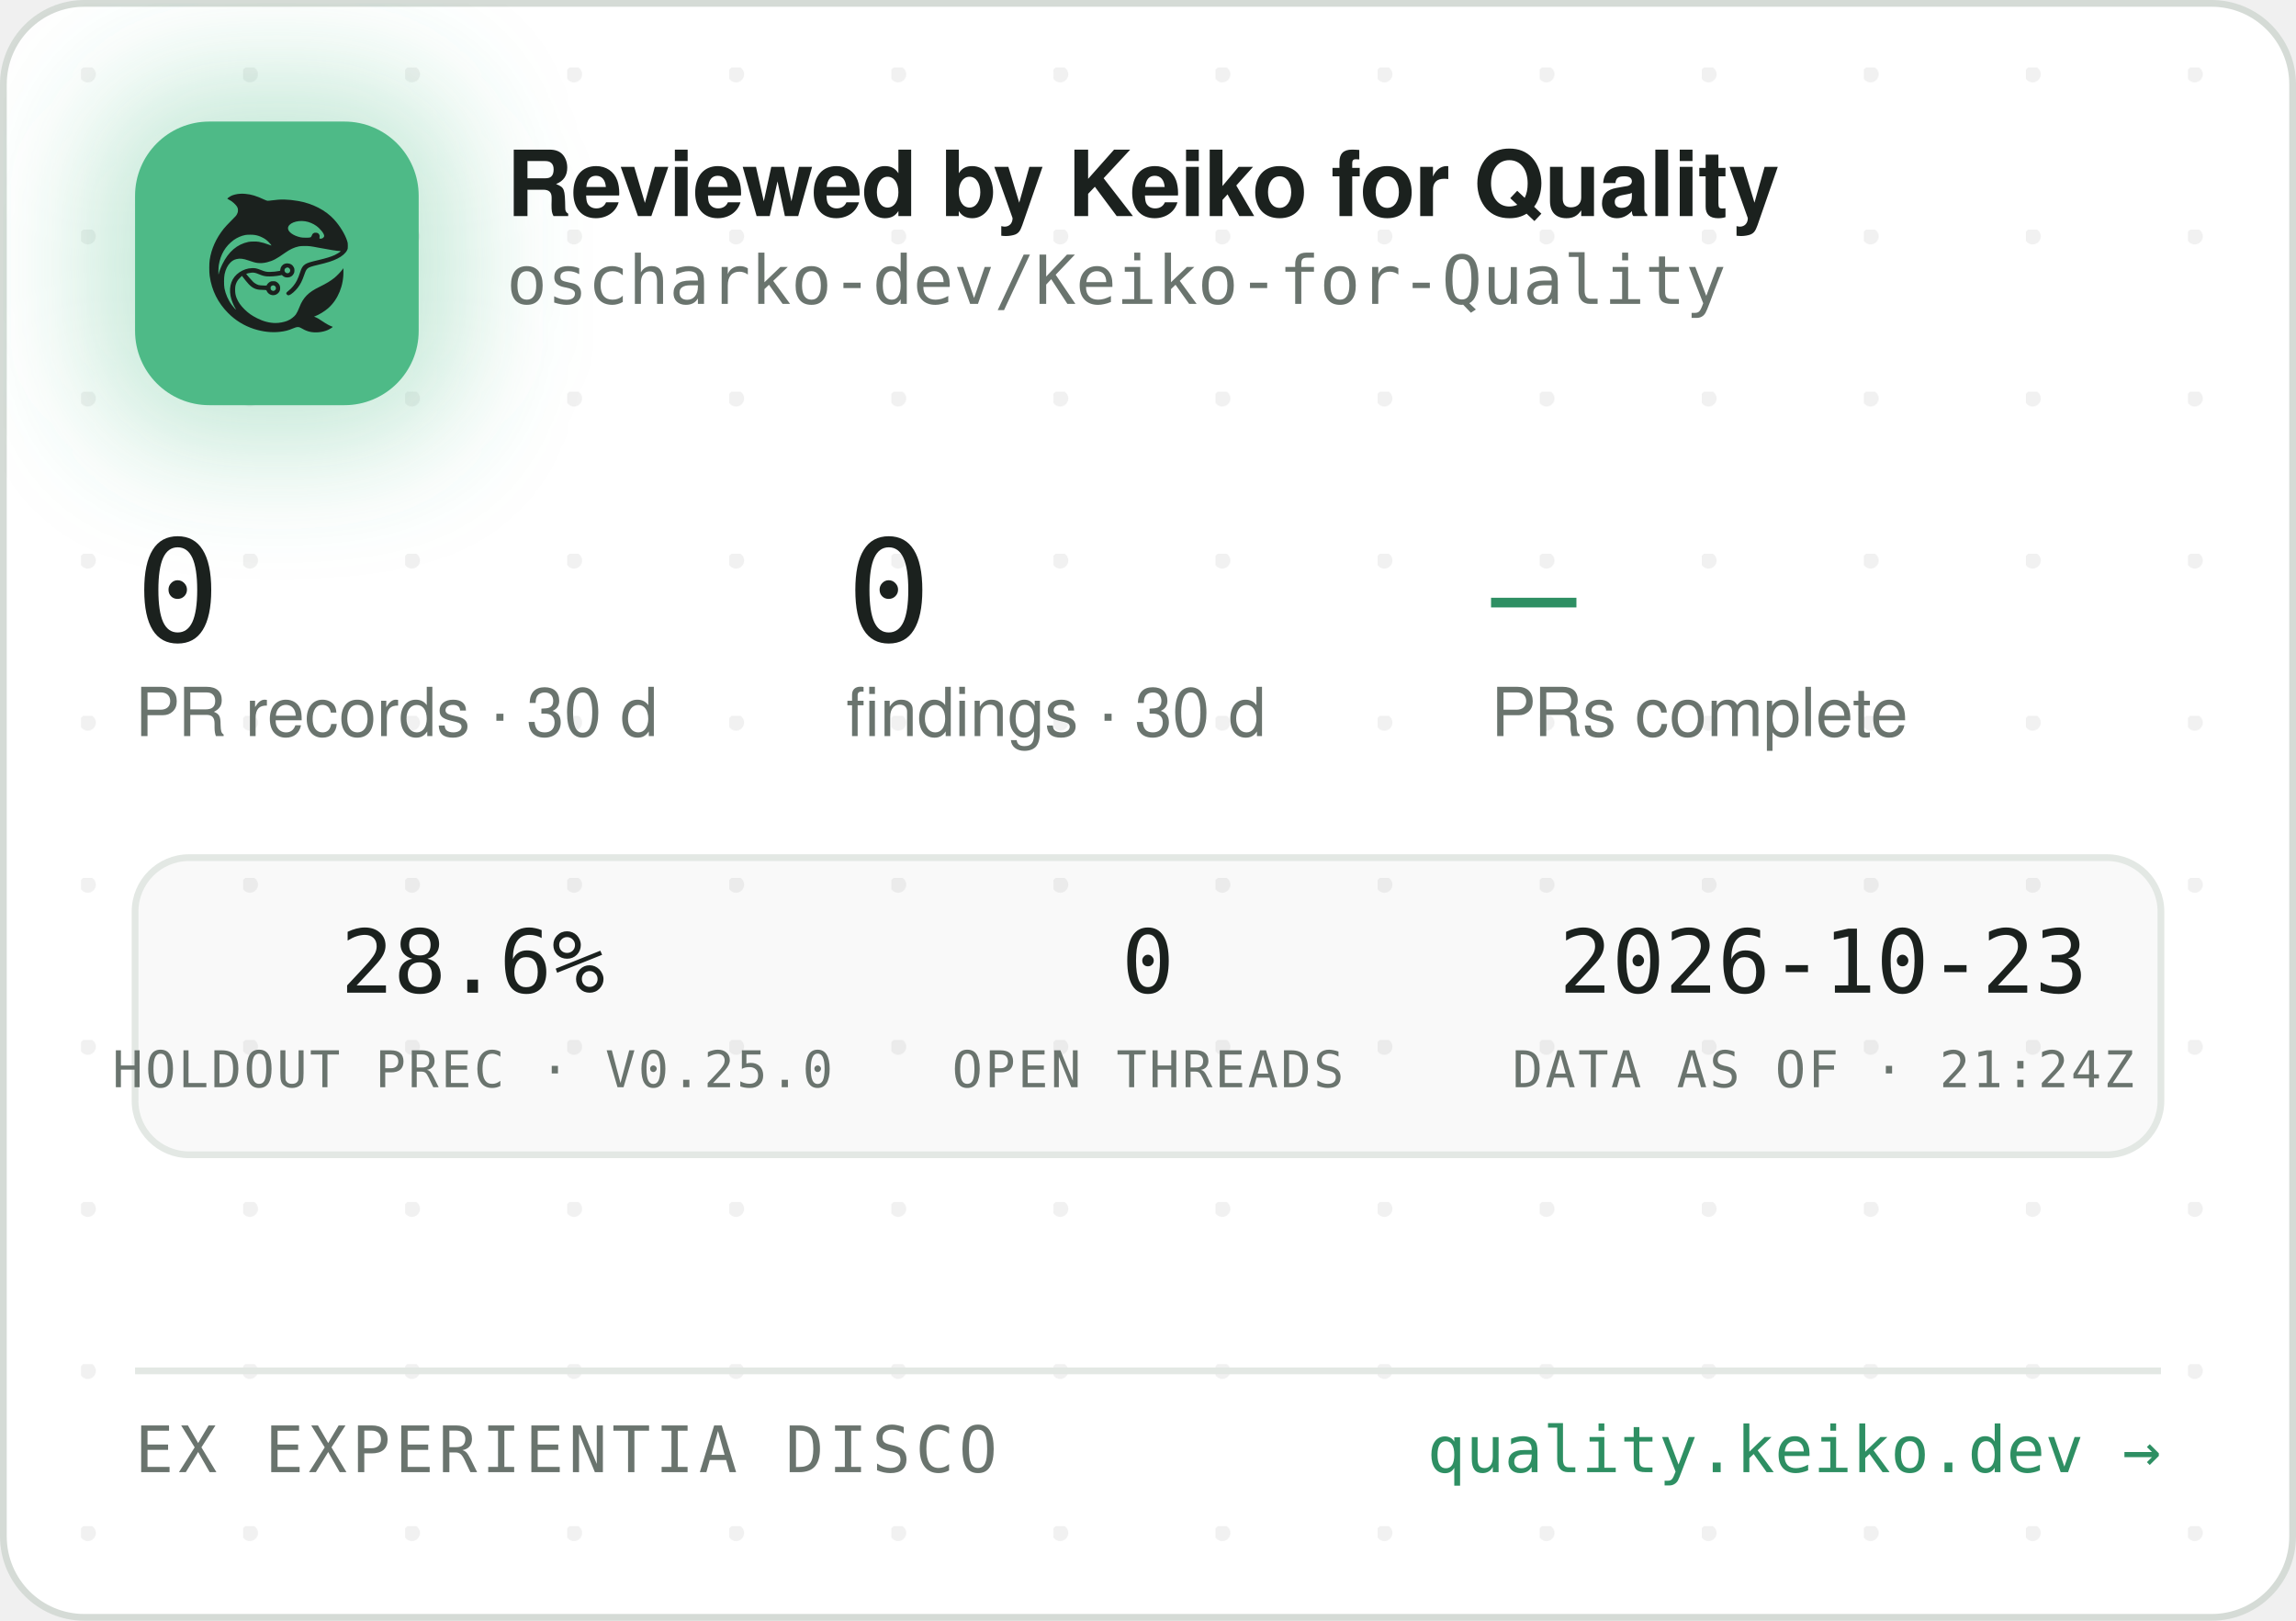
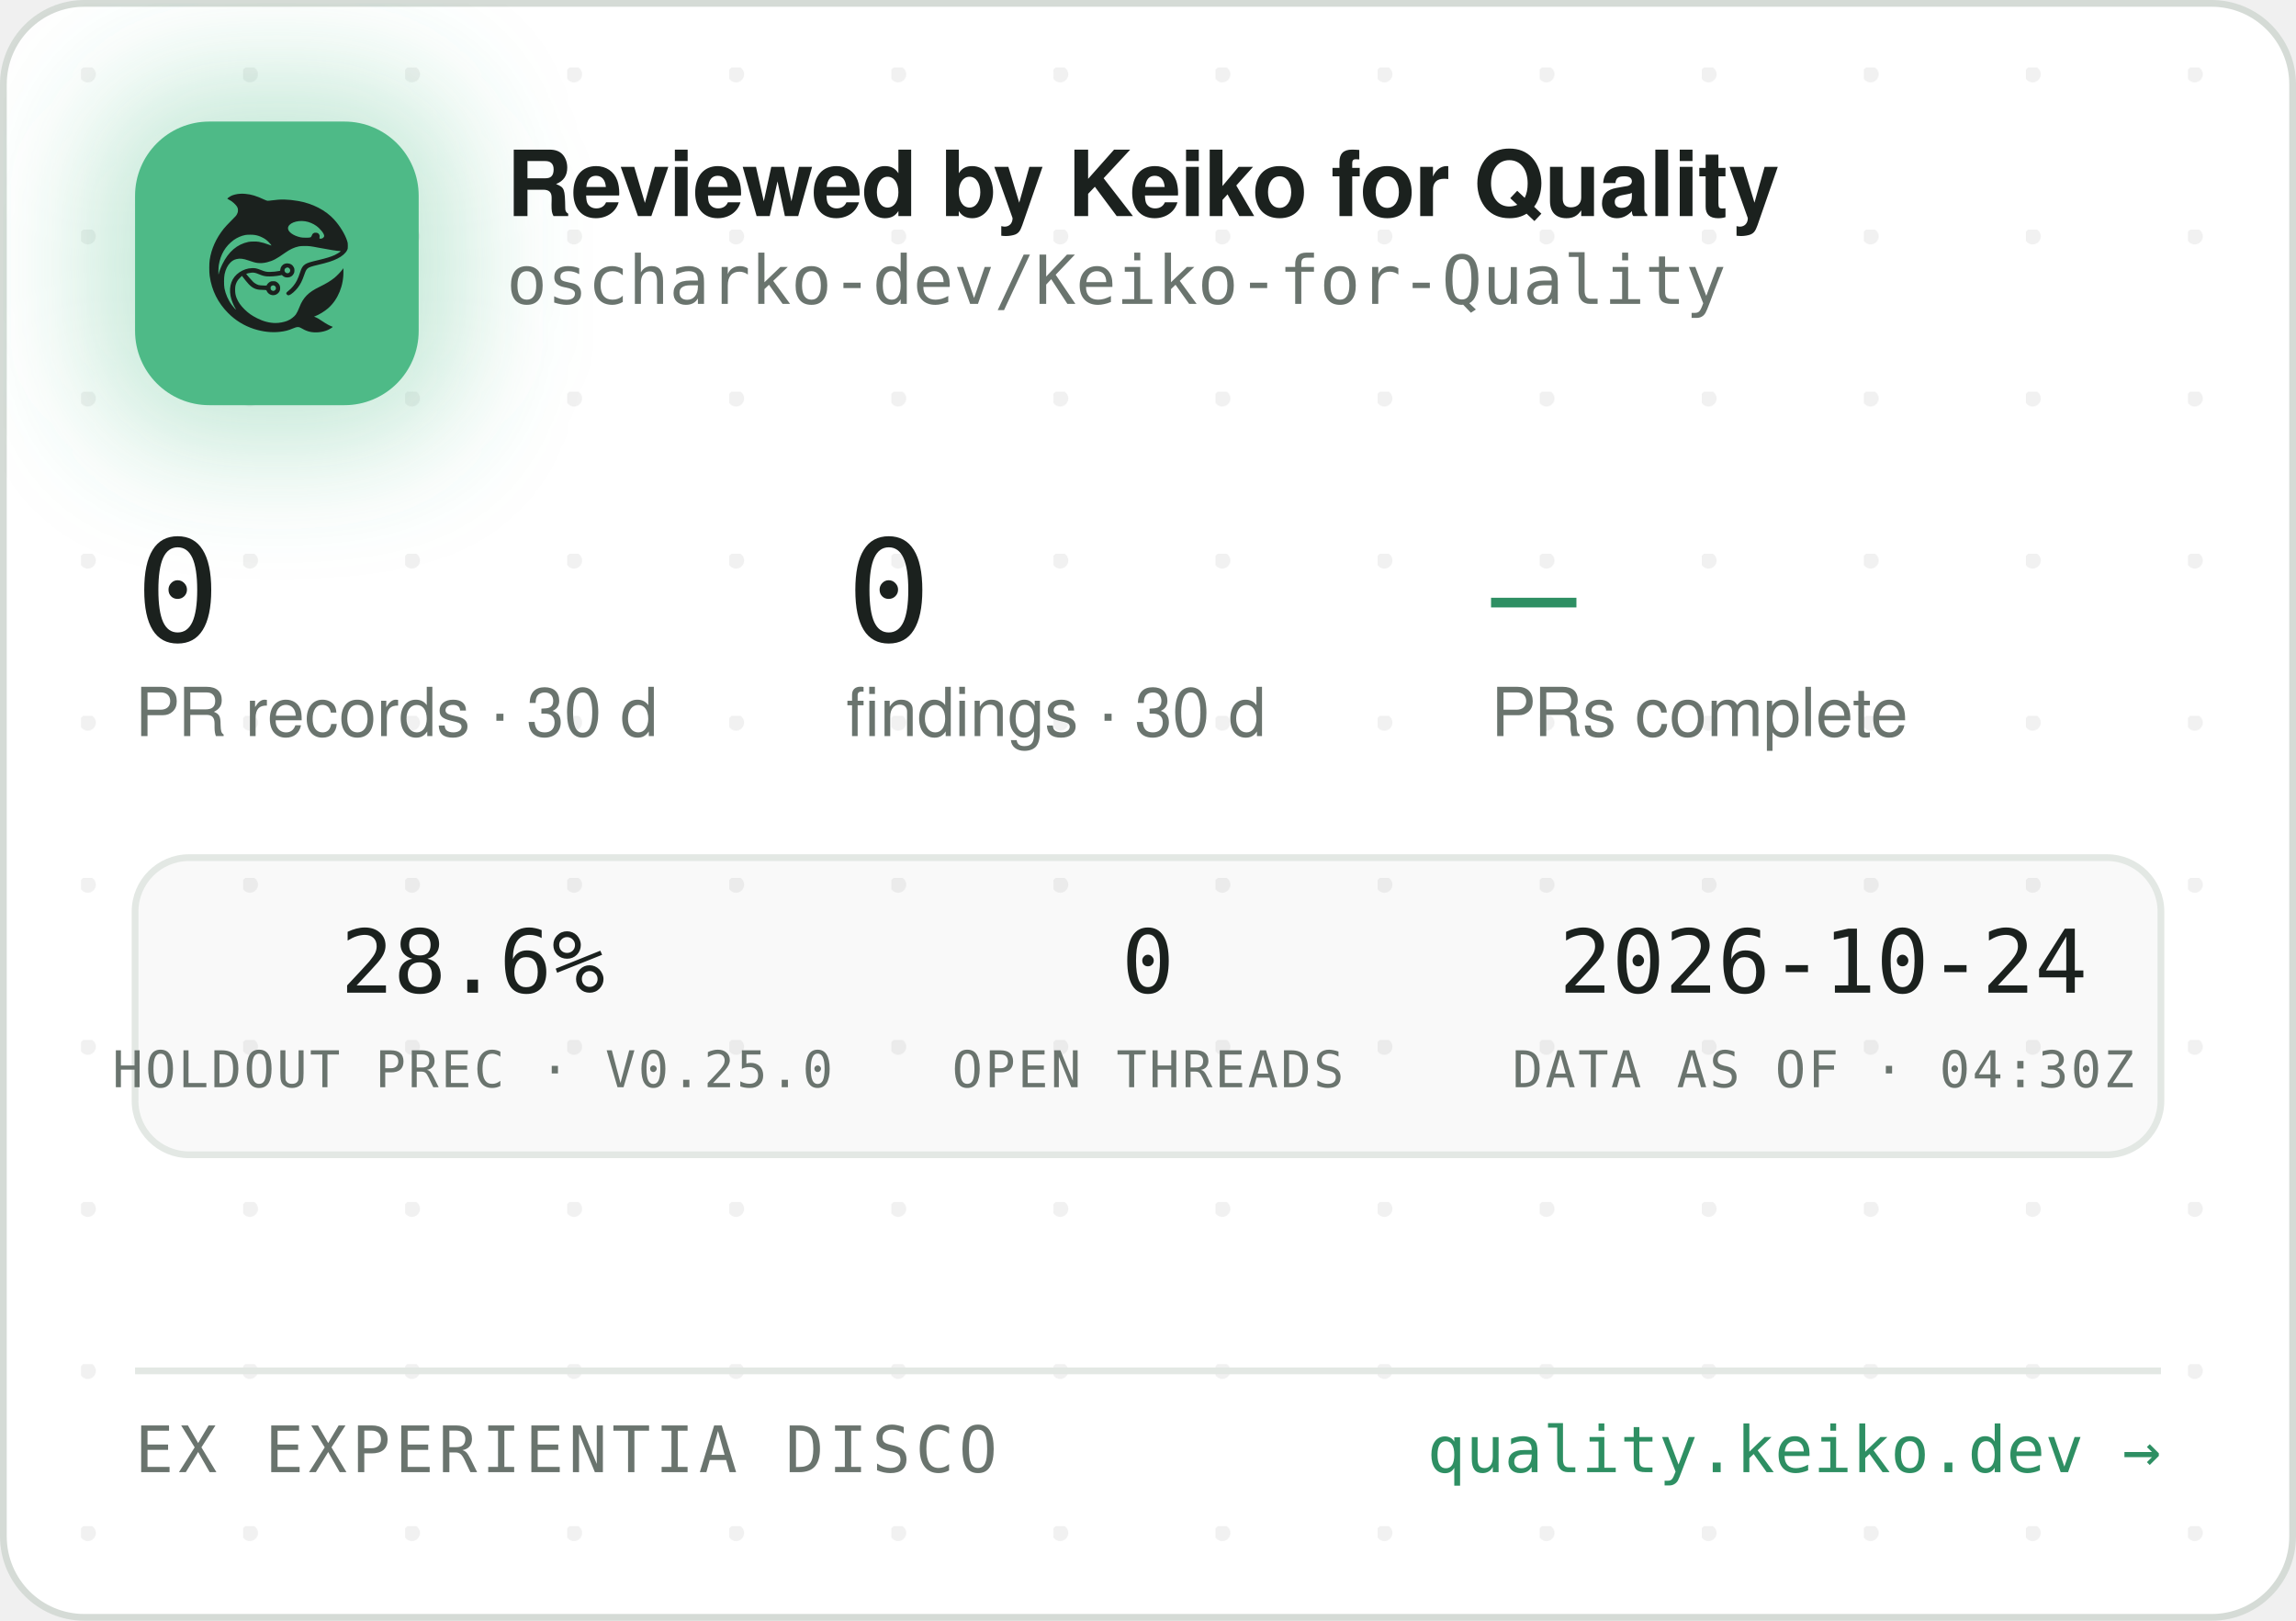
<svg xmlns="http://www.w3.org/2000/svg" width="340" height="240" viewBox="0 0 340 240" role="img" aria-label="Reviewed by Keiko for Quality — oscharko-dev/Keiko-for-Quality">
  <defs>
    <pattern id="dots" width="24" height="24" patternUnits="userSpaceOnUse" x="12" y="10">
      <circle cx="1" cy="1" r="1.2" fill="rgba(27,33,30,0.06)" />
    </pattern>
    <filter id="glow" x="-60%" y="-60%" width="220%" height="220%">
      <feGaussianBlur stdDeviation="9" />
    </filter>
    <clipPath id="card">
      <rect x="0.5" y="0.5" width="339" height="239" rx="12" />
    </clipPath>
  </defs>
  <rect x="0.5" y="0.5" width="339" height="239" rx="12" fill="#FFFFFF" stroke="#D5DBD6" />
  <rect x="0.5" y="0.5" width="339" height="239" rx="12" fill="url(#dots)" />
  <g clip-path="url(#card)">
    <rect x="14" y="12" width="54" height="54" rx="16" fill="rgba(78,186,135,0.35)" filter="url(#glow)" />
    <rect x="20" y="18" width="42" height="42" rx="11" fill="#4EBA87" />
    <g transform="translate(24,22) scale(0.03320312)">
      <g transform="translate(1024 0) scale(-1 1)">
        <g transform="translate(1024, 1024) scale(-0.1, -0.1)" fill="#1B211E" stroke="none">
          <path d="M3465 8223 c-144 -8 -314 -52 -408 -105 -69 -39 -146 -99 -146 -113 0 -5 30 -24 68 -42 146 -70 323 -229 377 -340 25 -49 29 -70 29 -138 -1 -72 -5 -88 -39 -160 -36 -75 -54 -95 -265 -305 -134 -132 -270 -279 -331 -355 -339 -425 -552 -896 -626 -1390 -25 -165 -25 -549 0 -720 92 -645 368 -1196 826 -1655 322 -324 710 -562 1145 -704 389 -126 793 -172 1155 -130 235 27 377 63 579 149 205 87 268 86 423 -7 102 -62 231 -115 335 -138 247 -56 562 -26 794 74 92 40 244 136 232 146 -4 3 -26 12 -48 19 -86 28 -246 116 -385 211 -162 112 -284 182 -357 207 l-48 17 40 15 c185 70 436 223 595 363 438 386 695 1014 678 1663 l-3 120 -50 -70 c-64 -90 -248 -280 -350 -362 -171 -136 -366 -255 -645 -391 -288 -140 -442 -243 -590 -391 -136 -137 -247 -316 -325 -526 -47 -127 -114 -262 -160 -326 -79 -107 -237 -224 -384 -283 -136 -55 -355 -96 -514 -96 -274 0 -548 71 -832 215 -242 123 -375 216 -553 389 -175 171 -287 332 -361 517 -44 114 -63 216 -63 359 0 152 17 233 74 350 35 70 59 102 136 179 l95 94 21 -29 c55 -75 219 -277 277 -338 171 -183 337 -256 582 -256 56 0 126 -3 155 -7 53 -6 54 -7 76 -57 30 -66 97 -128 172 -156 151 -57 318 11 395 160 33 62 34 193 3 261 -30 64 -88 125 -148 157 -44 23 -63 27 -141 27 -78 0 -97 -4 -140 -27 -58 -30 -131 -105 -141 -142 -6 -25 -8 -26 -93 -26 -47 0 -131 5 -186 10 -87 8 -111 15 -182 51 -45 22 -109 66 -143 96 -59 53 -326 361 -319 367 14 11 179 47 241 52 102 9 177 -7 318 -66 158 -66 243 -89 357 -99 157 -12 413 5 582 40 l93 19 44 -39 c59 -52 135 -75 228 -69 117 8 212 72 262 176 23 47 28 71 28 138 0 70 -4 89 -29 138 -55 110 -145 167 -270 174 -65 3 -91 0 -137 -18 -107 -40 -183 -140 -195 -257 l-6 -52 -51 -11 c-104 -23 -285 -41 -411 -42 -149 -1 -211 12 -402 88 -186 74 -256 88 -403 81 -193 -8 -377 -70 -546 -182 -342 -228 -485 -611 -399 -1064 30 -157 119 -388 209 -541 20 -35 35 -64 33 -66 -8 -8 -111 108 -190 214 -154 206 -278 489 -324 737 -28 154 -25 492 6 635 46 216 133 391 256 514 82 82 161 128 271 156 152 39 300 23 529 -57 217 -76 308 -101 410 -114 137 -17 284 -7 426 30 272 70 414 145 809 425 217 153 399 238 610 283 64 14 129 18 265 18 197 0 269 -9 615 -76 461 -89 843 -149 952 -149 41 0 41 0 23 -20 -28 -31 -169 -119 -254 -158 -167 -77 -388 -145 -716 -222 -399 -93 -508 -128 -608 -194 -102 -68 -160 -160 -217 -346 -35 -115 -102 -286 -149 -378 -85 -168 -227 -341 -377 -458 -105 -82 -115 -107 -69 -162 29 -34 65 -44 109 -29 86 29 261 181 371 322 126 162 201 309 295 581 61 176 90 232 145 283 62 57 163 93 470 165 439 104 640 169 863 278 206 100 368 240 434 375 32 67 33 71 33 198 -1 120 -3 138 -34 229 -98 294 -319 655 -573 936 -381 421 -968 723 -1618 834 -448 76 -767 83 -1169 25 -80 -12 -165 -19 -190 -17 -26 3 -90 26 -146 53 -343 162 -576 233 -842 255 -114 9 -141 10 -248 3z m2926 -1227 c164 -27 346 -102 485 -202 181 -129 354 -348 354 -448 0 -64 -75 -126 -154 -126 -60 0 -63 4 -52 70 8 50 7 65 -9 100 -29 64 -74 93 -151 98 -54 4 -70 1 -107 -21 -42 -25 -61 -52 -91 -129 -25 -64 -55 -73 -246 -73 -121 0 -187 5 -248 18 -318 70 -556 242 -556 402 0 218 388 374 775 311z m-2249 -611 c119 -21 208 -50 321 -106 114 -56 177 -100 266 -184 67 -63 157 -173 148 -181 -2 -3 -61 18 -130 45 -131 52 -298 100 -427 122 -113 20 -367 17 -470 -4 -502 -106 -885 -433 -1160 -992 -70 -142 -160 -379 -160 -424 0 -9 -5 -23 -11 -31 -13 -19 -5 316 10 410 80 482 295 846 661 1117 145 107 350 197 522 228 100 18 326 18 430 0z m1485 -1456 c95 -36 119 -159 42 -223 -78 -66 -209 -1 -209 104 0 60 33 100 99 121 36 10 36 10 68 -2z m-591 -822 c29 -26 37 -42 40 -77 6 -54 -9 -86 -55 -117 -41 -28 -70 -29 -119 -4 -44 22 -62 55 -62 112 0 51 13 75 53 99 50 31 101 26 143 -13z" />
        </g>
      </g>
    </g>
    <text x="75" y="32" font-family="-apple-system,'Segoe UI',Helvetica,Arial,sans-serif" font-size="13.5" font-weight="650" letter-spacing="-0.14" fill="#1B211E">Reviewed by Keiko for Quality</text>
    <text x="75" y="45" font-family="'JetBrains Mono',SFMono-Regular,Consolas,Menlo,monospace" font-size="10" fill="#6A746E">oscharko-dev/Keiko-for-Quality</text>
    <text x="20" y="95" font-family="'JetBrains Mono',SFMono-Regular,Consolas,Menlo,monospace" font-size="21" fill="#1B211E">0</text>
    <text x="20" y="109" font-family="-apple-system,'Segoe UI',Helvetica,Arial,sans-serif" font-size="10" fill="#6A746E">PR records · 30 d</text>
    <text x="125.3" y="95" font-family="'JetBrains Mono',SFMono-Regular,Consolas,Menlo,monospace" font-size="21" fill="#1B211E">0</text>
    <text x="125.3" y="109" font-family="-apple-system,'Segoe UI',Helvetica,Arial,sans-serif" font-size="10" fill="#6A746E">findings · 30 d</text>
    <text x="220.8" y="95" font-family="'JetBrains Mono',SFMono-Regular,Consolas,Menlo,monospace" font-size="21" fill="#2E8F63">—</text>
    <text x="220.8" y="109" font-family="-apple-system,'Segoe UI',Helvetica,Arial,sans-serif" font-size="10" fill="#6A746E">PRs complete</text>
    <rect x="20" y="127" width="300" height="44" rx="8" fill="rgba(27,33,30,0.025)" stroke="#E3E8E4" />
    <text x="70" y="147" text-anchor="middle" font-family="'JetBrains Mono',SFMono-Regular,Consolas,Menlo,monospace" font-size="13" fill="#1B211E">28.6%</text>
    <text x="70" y="161" text-anchor="middle" font-family="'JetBrains Mono',SFMono-Regular,Consolas,Menlo,monospace" font-size="7.5" letter-spacing="0.35" fill="#6A746E">HOLDOUT PREC · V0.25.0</text>
    <text x="170" y="147" text-anchor="middle" font-family="'JetBrains Mono',SFMono-Regular,Consolas,Menlo,monospace" font-size="13" fill="#1B211E">0</text>
    <text x="170" y="161" text-anchor="middle" font-family="'JetBrains Mono',SFMono-Regular,Consolas,Menlo,monospace" font-size="7.5" letter-spacing="0.35" fill="#6A746E">OPEN THREADS</text>
-     <text x="270" y="147" text-anchor="middle" font-family="'JetBrains Mono',SFMono-Regular,Consolas,Menlo,monospace" font-size="13" fill="#1B211E">2026-10-23</text>
-     <text x="270" y="161" text-anchor="middle" font-family="'JetBrains Mono',SFMono-Regular,Consolas,Menlo,monospace" font-size="7.5" letter-spacing="0.35" fill="#6A746E">DATA AS OF · 21:24Z</text>
+     <text x="270" y="147" text-anchor="middle" font-family="'JetBrains Mono',SFMono-Regular,Consolas,Menlo,monospace" font-size="13" fill="#1B211E">2026-10-24</text>
+     <text x="270" y="161" text-anchor="middle" font-family="'JetBrains Mono',SFMono-Regular,Consolas,Menlo,monospace" font-size="7.5" letter-spacing="0.35" fill="#6A746E">DATA AS OF · 04:30Z</text>
    <line x1="20" y1="203" x2="320" y2="203" stroke="#E3E8E4" />
    <text x="20" y="218" font-family="'JetBrains Mono',SFMono-Regular,Consolas,Menlo,monospace" font-size="9.5" letter-spacing="0.7" fill="#6A746E">EX EXPERIENTIA DISCO</text>
    <text x="320" y="218" text-anchor="end" font-family="'JetBrains Mono',SFMono-Regular,Consolas,Menlo,monospace" font-size="9.5" fill="#2E8F63">quality.keiko.dev →</text>
  </g>
</svg>
